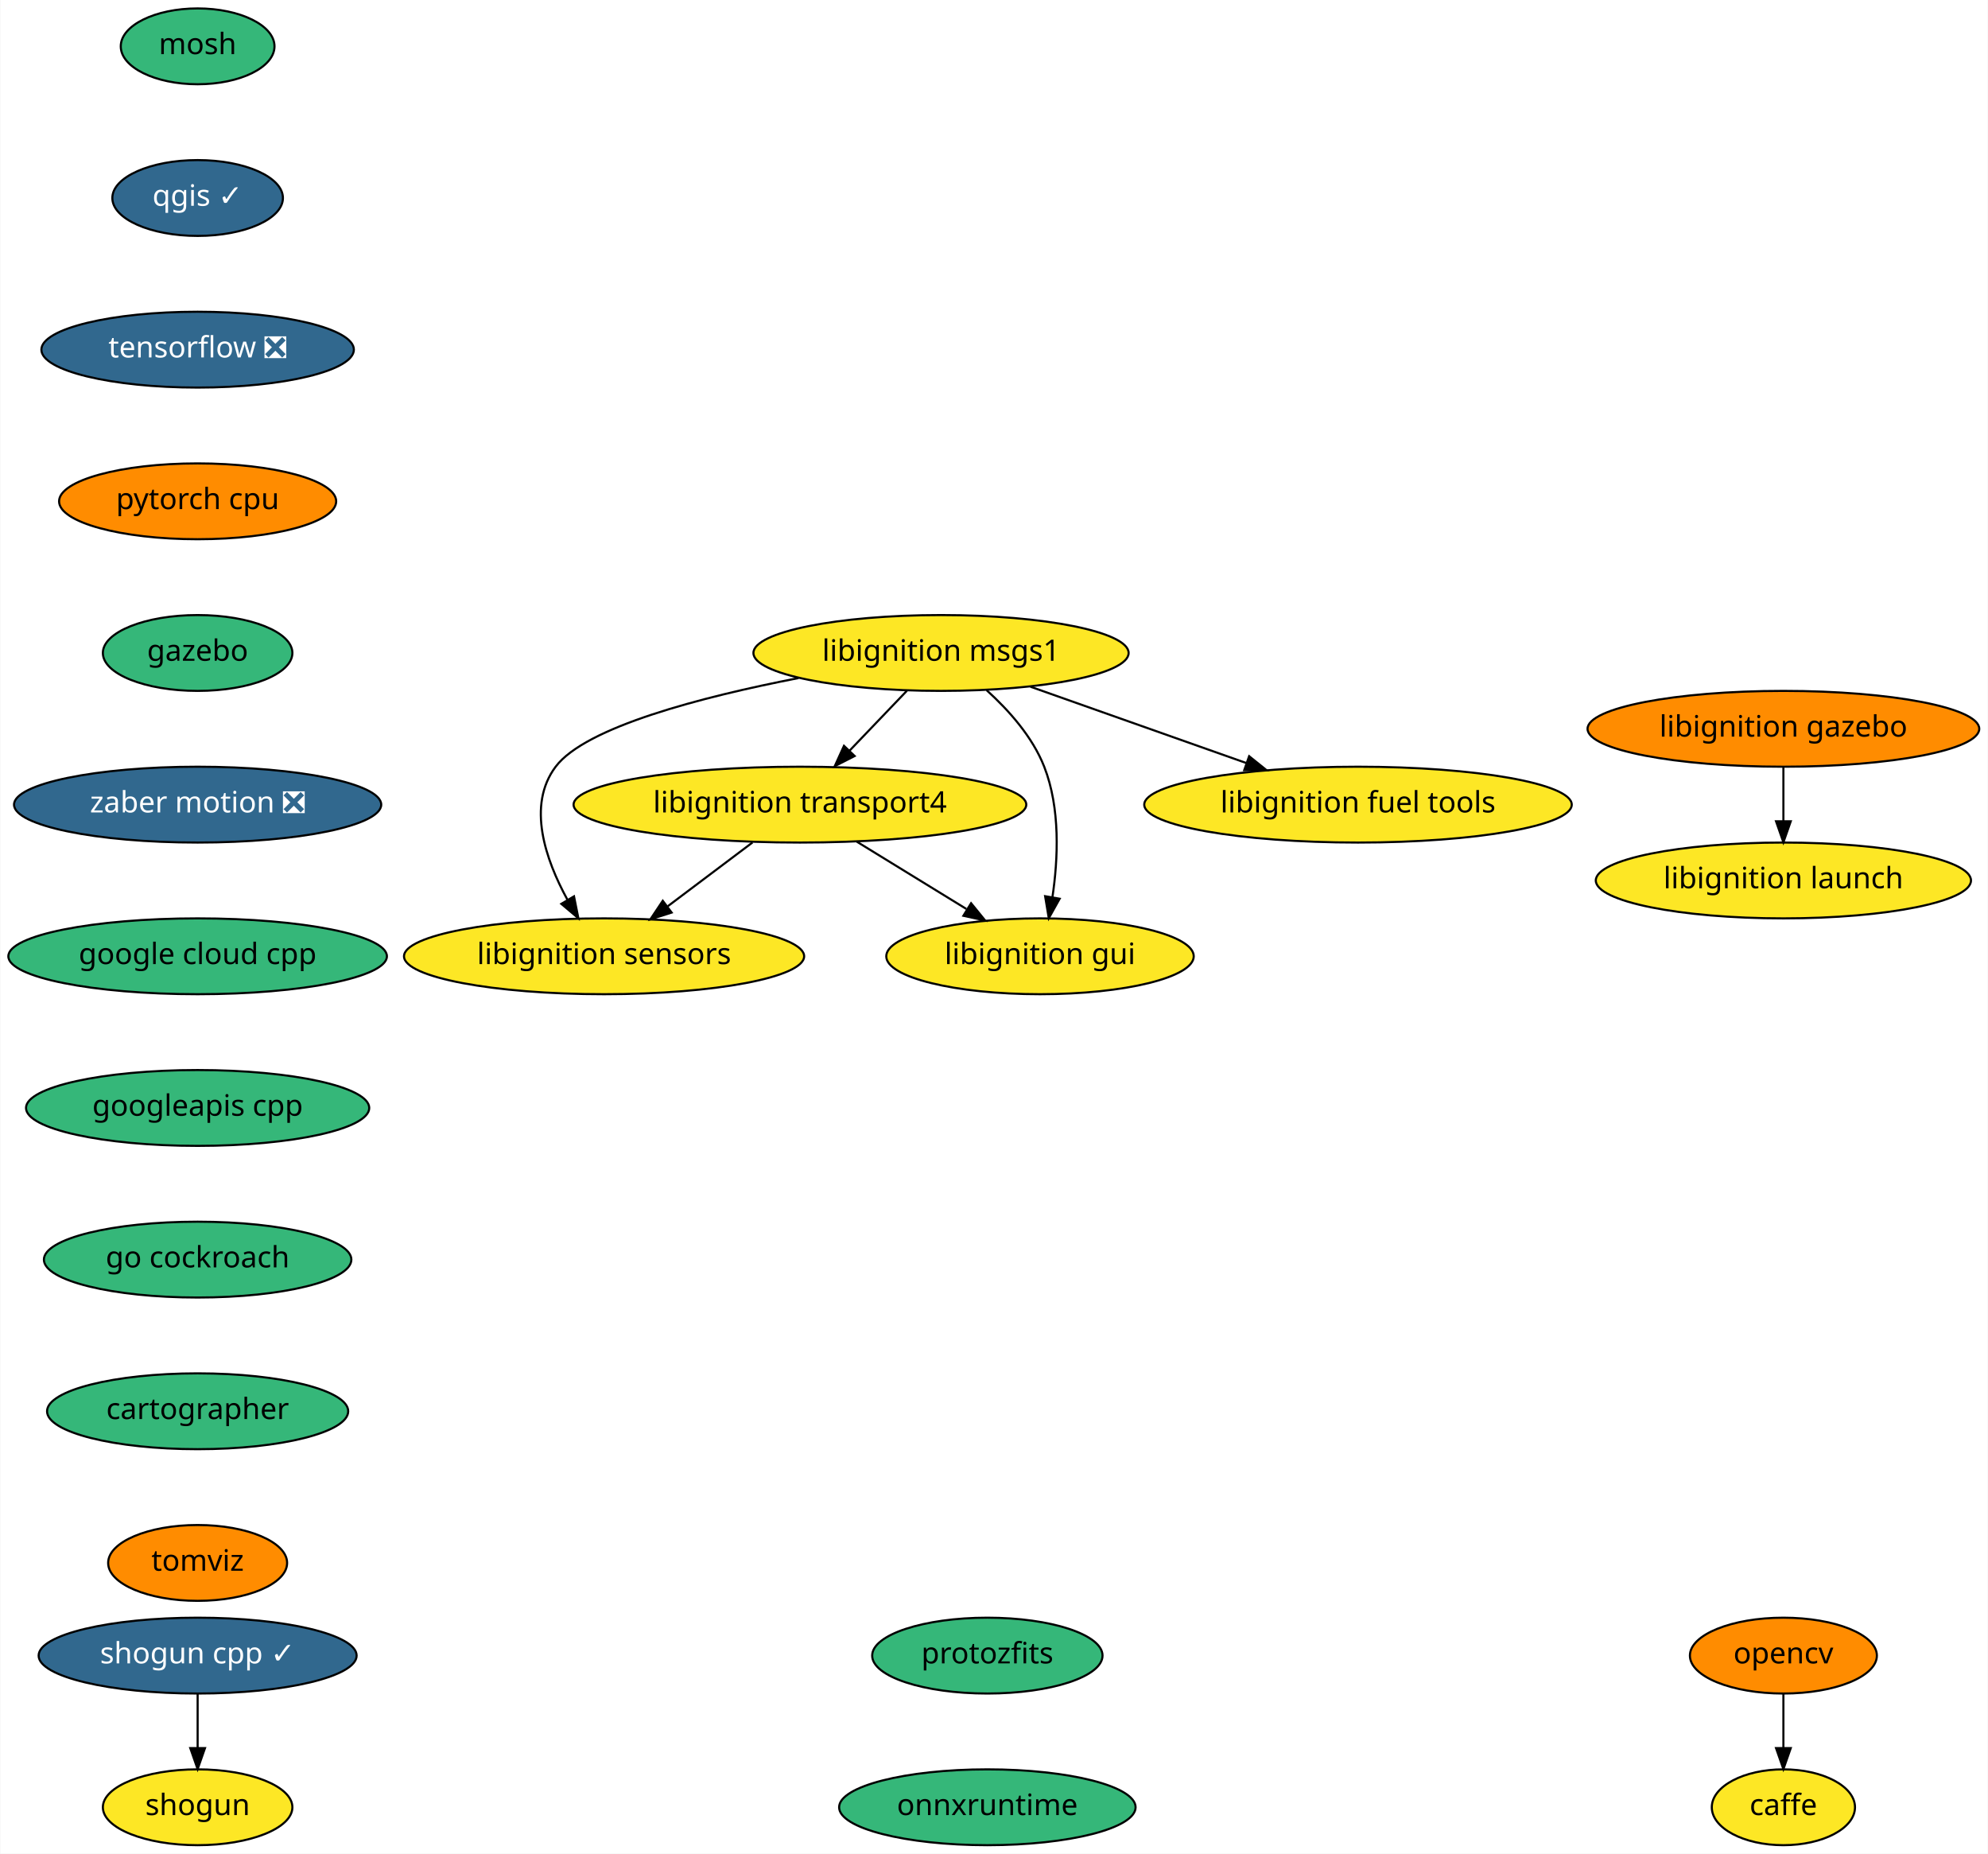
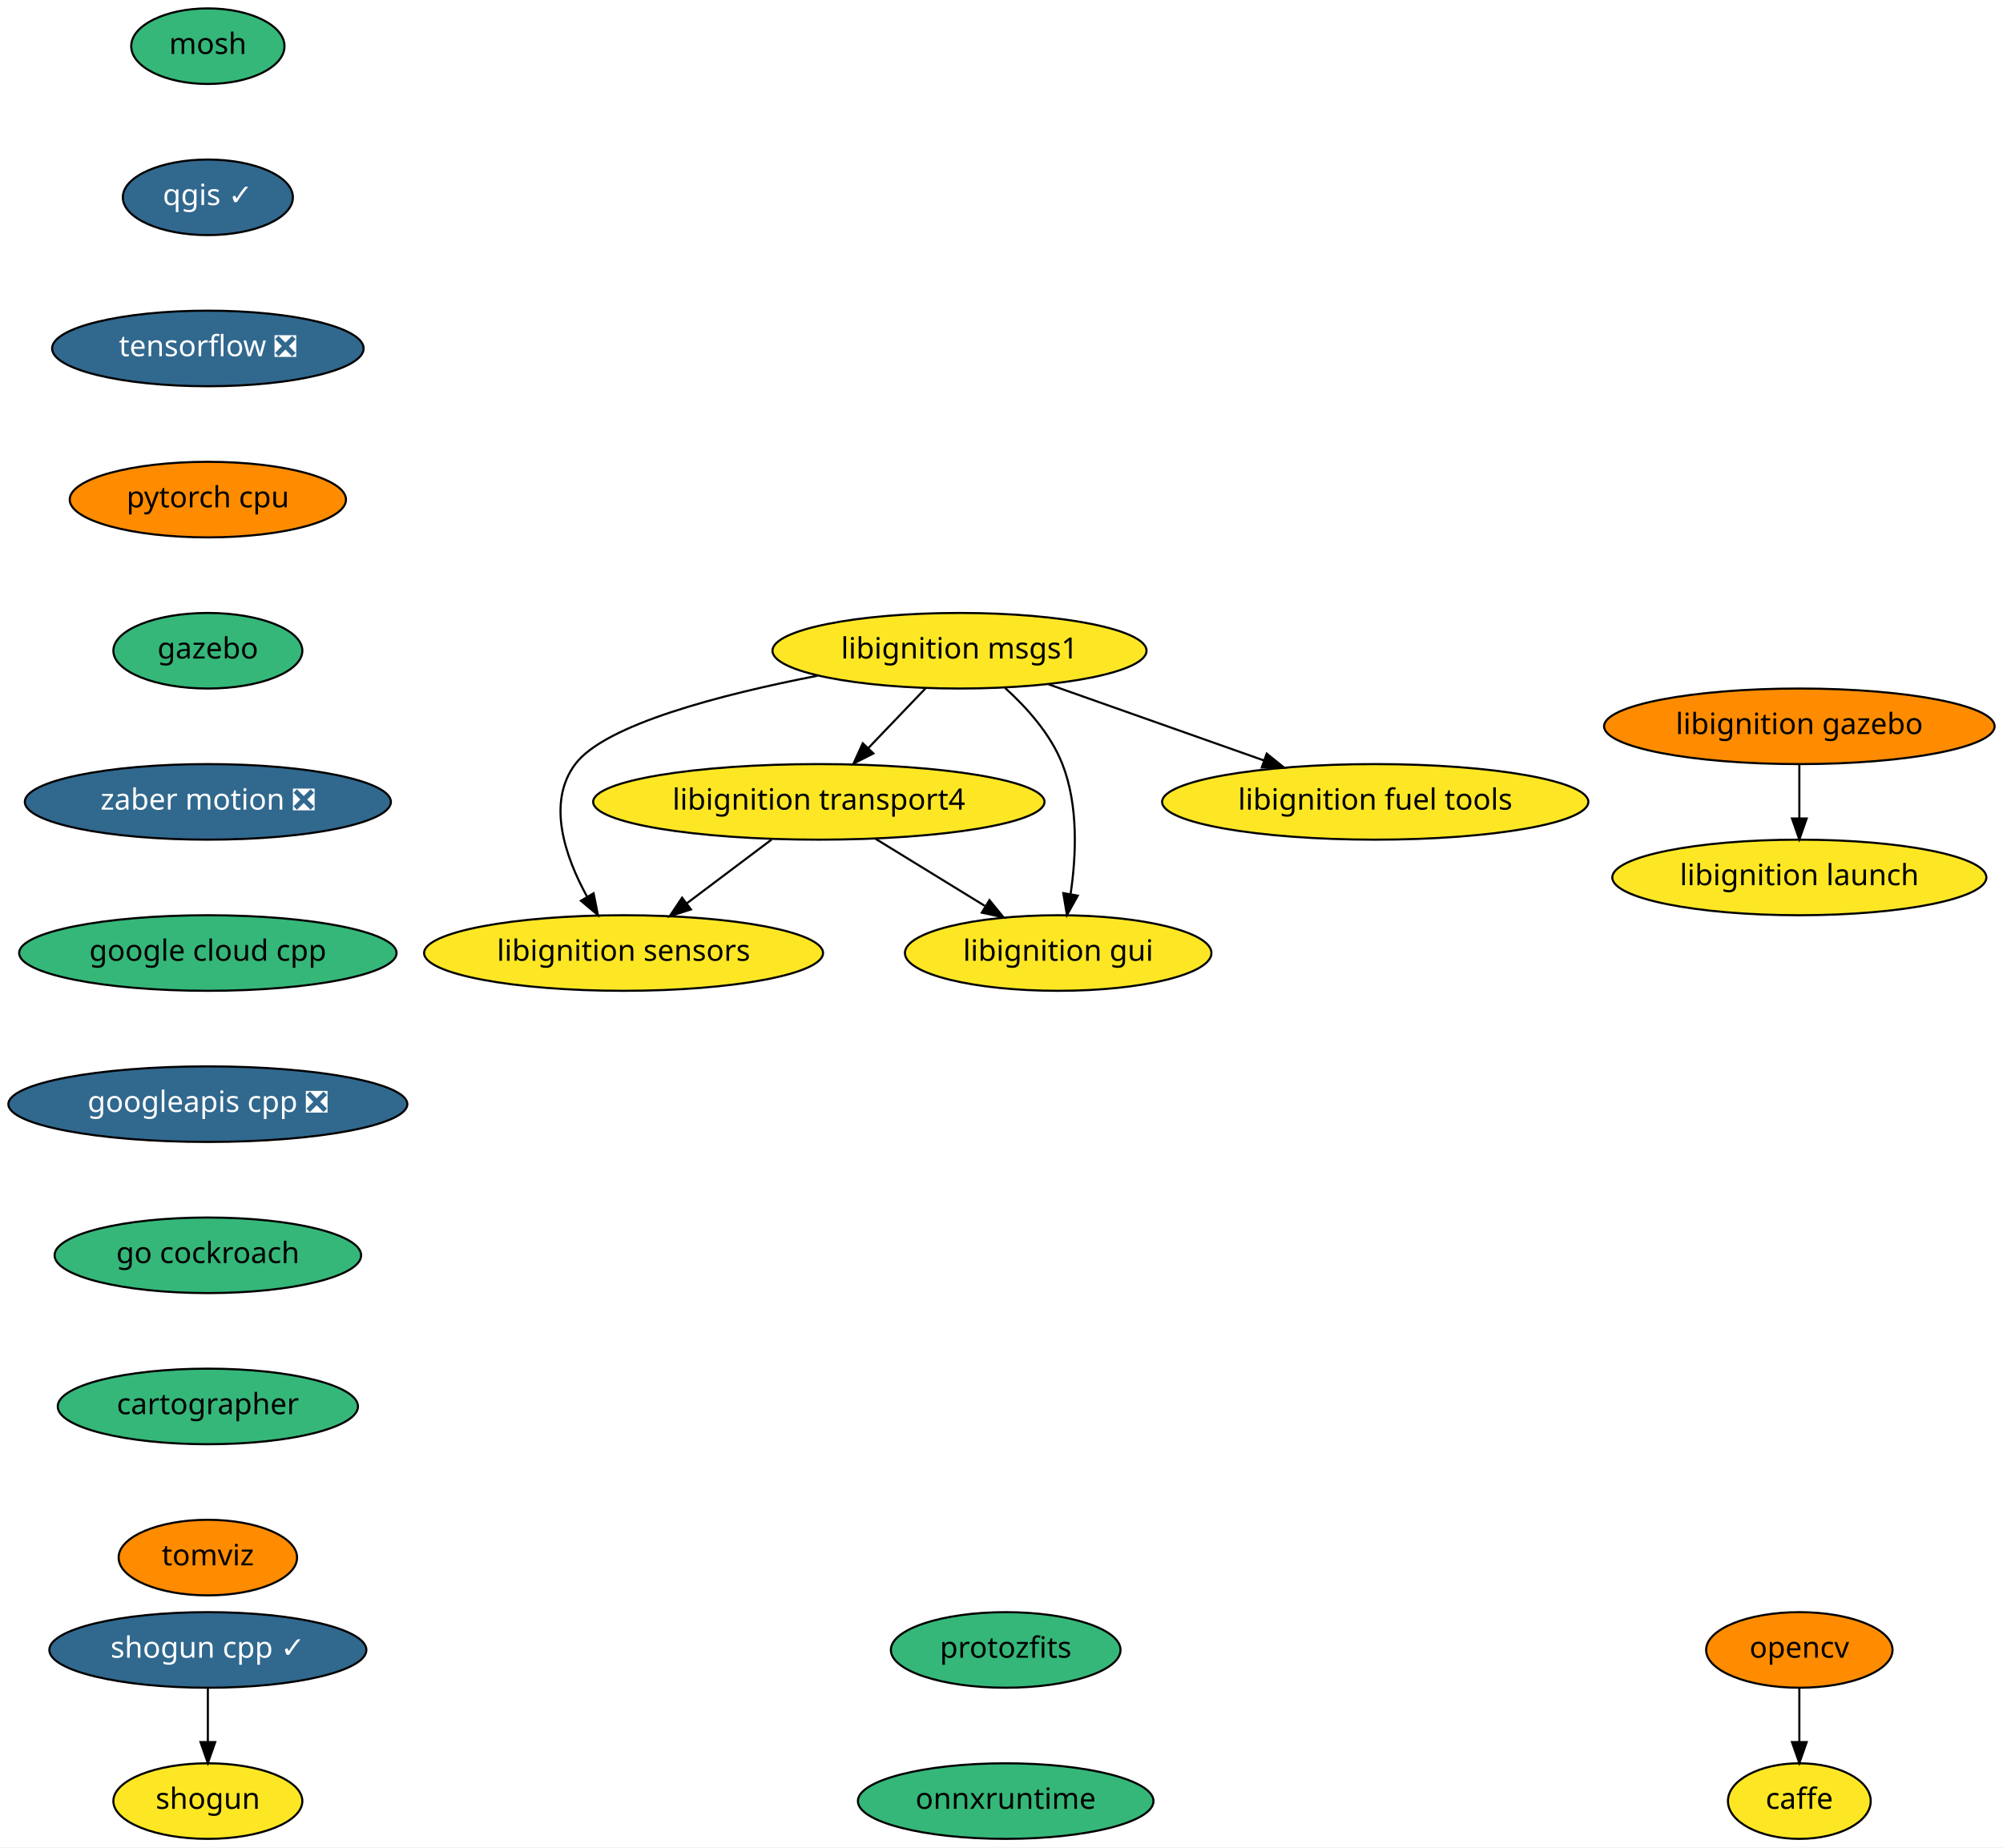
- <svg xmlns="http://www.w3.org/2000/svg" xmlns:xlink="http://www.w3.org/1999/xlink" width="944pt" height="880pt" viewBox="0.00 0.00 943.69 880.00">
+ <svg xmlns="http://www.w3.org/2000/svg" xmlns:xlink="http://www.w3.org/1999/xlink" width="954pt" height="880pt" viewBox="0.00 0.00 954.00 880.00">
  <g id="graph0" class="graph" transform="scale(1 1) rotate(0) translate(4 876)">
-     <polygon fill="white" stroke="transparent" points="-4,4 -4,-876 939.69,-876 939.69,4 -4,4" />
+     <polygon fill="white" stroke="transparent" points="-4,4 -4,-876 950,-876 950,4 -4,4" />
    <g id="node1" class="node">
      <g id="a_node1">
        <a xlink:href="https://github.com/conda-forge/caffe-feedstock" xlink:title="caffe">
-           <ellipse fill="#fde725" stroke="black" cx="842.69" cy="-18" rx="34" ry="18" />
-           <text text-anchor="middle" x="842.69" y="-14.3" font-family="Times-Roman" font-size="14.00">caffe</text>
+           <ellipse fill="#fde725" stroke="black" cx="853" cy="-18" rx="34" ry="18" />
+           <text text-anchor="middle" x="853" y="-14.3" font-family="Times-Roman" font-size="14.00">caffe</text>
        </a>
      </g>
    </g>
    <g id="node2" class="node">
      <g id="a_node2">
        <a xlink:href="https://github.com/conda-forge/mosh-feedstock" xlink:title="mosh">
-           <ellipse fill="#35b779" stroke="black" cx="89.69" cy="-854" rx="36.5" ry="18" />
-           <text text-anchor="middle" x="89.69" y="-850.3" font-family="Times-Roman" font-size="14.00">mosh</text>
+           <ellipse fill="#35b779" stroke="black" cx="95" cy="-854" rx="36.5" ry="18" />
+           <text text-anchor="middle" x="95" y="-850.3" font-family="Times-Roman" font-size="14.00">mosh</text>
        </a>
      </g>
    </g>
    <g id="node3" class="node">
      <g id="a_node3">
        <a xlink:href="https://github.com/conda-forge/qgis-feedstock/pull/187" xlink:title="qgis ✓">
-           <ellipse fill="#31688e" stroke="black" cx="89.69" cy="-782" rx="40.5" ry="18" />
-           <text text-anchor="middle" x="89.69" y="-778.3" font-family="Times-Roman" font-size="14.00" fill="white">qgis ✓</text>
+           <ellipse fill="#31688e" stroke="black" cx="95" cy="-782" rx="40.5" ry="18" />
+           <text text-anchor="middle" x="95" y="-778.3" font-family="Times-Roman" font-size="14.00" fill="white">qgis ✓</text>
        </a>
      </g>
    </g>
    <g id="node5" class="node">
      <g id="a_node5">
        <a xlink:href="https://github.com/conda-forge/tensorflow-feedstock/pull/116" xlink:title="tensorflow ❎">
-           <ellipse fill="#31688e" stroke="black" cx="89.69" cy="-710" rx="74.19" ry="18" />
-           <text text-anchor="middle" x="89.69" y="-706.3" font-family="Times-Roman" font-size="14.00" fill="white">tensorflow ❎</text>
+           <ellipse fill="#31688e" stroke="black" cx="95" cy="-710" rx="74.19" ry="18" />
+           <text text-anchor="middle" x="95" y="-706.3" font-family="Times-Roman" font-size="14.00" fill="white">tensorflow ❎</text>
        </a>
      </g>
    </g>
    <g id="node4" class="node">
      <g id="a_node4">
        <a xlink:href="https://github.com/conda-forge/opencv-feedstock" xlink:title="opencv">
-           <ellipse fill="#ff8c00" stroke="black" cx="842.69" cy="-90" rx="44.39" ry="18" />
-           <text text-anchor="middle" x="842.69" y="-86.3" font-family="Times-Roman" font-size="14.00">opencv</text>
+           <ellipse fill="#ff8c00" stroke="black" cx="853" cy="-90" rx="44.39" ry="18" />
+           <text text-anchor="middle" x="853" y="-86.3" font-family="Times-Roman" font-size="14.00">opencv</text>
        </a>
      </g>
    </g>
    <g id="edge2" class="edge">
-       <path fill="none" stroke="black" d="M842.69,-71.7C842.69,-63.98 842.69,-54.71 842.69,-46.11" />
-       <polygon fill="black" stroke="black" points="846.19,-46.1 842.69,-36.1 839.19,-46.1 846.19,-46.1" />
+       <path fill="none" stroke="black" d="M853,-71.7C853,-63.98 853,-54.71 853,-46.11" />
+       <polygon fill="black" stroke="black" points="856.5,-46.1 853,-36.1 849.5,-46.1 856.5,-46.1" />
    </g>
    <g id="node8" class="node">
      <g id="a_node8">
        <a xlink:href="https://github.com/conda-forge/pytorch-cpu-feedstock" xlink:title="pytorch cpu">
-           <ellipse fill="#ff8c00" stroke="black" cx="89.69" cy="-638" rx="65.79" ry="18" />
-           <text text-anchor="middle" x="89.69" y="-634.3" font-family="Times-Roman" font-size="14.00">pytorch cpu</text>
+           <ellipse fill="#ff8c00" stroke="black" cx="95" cy="-638" rx="65.79" ry="18" />
+           <text text-anchor="middle" x="95" y="-634.3" font-family="Times-Roman" font-size="14.00">pytorch cpu</text>
        </a>
      </g>
    </g>
    <g id="node6" class="node">
      <g id="a_node6">
        <a xlink:href="https://github.com/conda-forge/shogun-feedstock" xlink:title="shogun">
-           <ellipse fill="#fde725" stroke="black" cx="89.69" cy="-18" rx="45" ry="18" />
-           <text text-anchor="middle" x="89.69" y="-14.3" font-family="Times-Roman" font-size="14.00">shogun</text>
+           <ellipse fill="#fde725" stroke="black" cx="95" cy="-18" rx="45" ry="18" />
+           <text text-anchor="middle" x="95" y="-14.3" font-family="Times-Roman" font-size="14.00">shogun</text>
        </a>
      </g>
    </g>
    <g id="node7" class="node">
      <g id="a_node7">
        <a xlink:href="https://github.com/conda-forge/shogun-cpp-feedstock/pull/46" xlink:title="shogun cpp ✓">
-           <ellipse fill="#31688e" stroke="black" cx="89.69" cy="-90" rx="75.5" ry="18" />
-           <text text-anchor="middle" x="89.69" y="-86.3" font-family="Times-Roman" font-size="14.00" fill="white">shogun cpp ✓</text>
+           <ellipse fill="#31688e" stroke="black" cx="95" cy="-90" rx="75.5" ry="18" />
+           <text text-anchor="middle" x="95" y="-86.3" font-family="Times-Roman" font-size="14.00" fill="white">shogun cpp ✓</text>
        </a>
      </g>
    </g>
    <g id="edge4" class="edge">
-       <path fill="none" stroke="black" d="M89.69,-71.7C89.69,-63.98 89.69,-54.71 89.69,-46.11" />
-       <polygon fill="black" stroke="black" points="93.19,-46.1 89.69,-36.1 86.19,-46.1 93.19,-46.1" />
+       <path fill="none" stroke="black" d="M95,-71.7C95,-63.98 95,-54.71 95,-46.11" />
+       <polygon fill="black" stroke="black" points="98.5,-46.1 95,-36.1 91.5,-46.1 98.5,-46.1" />
    </g>
    <g id="node9" class="node">
      <g id="a_node9">
        <a xlink:href="https://github.com/conda-forge/gazebo-feedstock" xlink:title="gazebo">
-           <ellipse fill="#35b779" stroke="black" cx="89.69" cy="-566" rx="45" ry="18" />
-           <text text-anchor="middle" x="89.69" y="-562.3" font-family="Times-Roman" font-size="14.00">gazebo</text>
+           <ellipse fill="#35b779" stroke="black" cx="95" cy="-566" rx="45" ry="18" />
+           <text text-anchor="middle" x="95" y="-562.3" font-family="Times-Roman" font-size="14.00">gazebo</text>
        </a>
      </g>
    </g>
    <g id="node15" class="node">
      <g id="a_node15">
        <a xlink:href="https://github.com/conda-forge/zaber-motion-feedstock/pull/35" xlink:title="zaber motion ❎">
-           <ellipse fill="#31688e" stroke="black" cx="89.69" cy="-494" rx="87.18" ry="18" />
-           <text text-anchor="middle" x="89.69" y="-490.3" font-family="Times-Roman" font-size="14.00" fill="white">zaber motion ❎</text>
+           <ellipse fill="#31688e" stroke="black" cx="95" cy="-494" rx="87.18" ry="18" />
+           <text text-anchor="middle" x="95" y="-490.3" font-family="Times-Roman" font-size="14.00" fill="white">zaber motion ❎</text>
        </a>
      </g>
    </g>
    <g id="node10" class="node">
      <g id="a_node10">
        <a xlink:href="https://github.com/conda-forge/libignition-transport4-feedstock" xlink:title="libignition transport4">
-           <ellipse fill="#fde725" stroke="black" cx="375.69" cy="-494" rx="107.48" ry="18" />
-           <text text-anchor="middle" x="375.69" y="-490.3" font-family="Times-Roman" font-size="14.00">libignition transport4</text>
+           <ellipse fill="#fde725" stroke="black" cx="386" cy="-494" rx="107.48" ry="18" />
+           <text text-anchor="middle" x="386" y="-490.3" font-family="Times-Roman" font-size="14.00">libignition transport4</text>
        </a>
      </g>
    </g>
    <g id="node11" class="node">
      <g id="a_node11">
        <a xlink:href="https://github.com/conda-forge/libignition-sensors-feedstock" xlink:title="libignition sensors">
-           <ellipse fill="#fde725" stroke="black" cx="282.69" cy="-422" rx="95" ry="18" />
-           <text text-anchor="middle" x="282.69" y="-418.3" font-family="Times-Roman" font-size="14.00">libignition sensors</text>
+           <ellipse fill="#fde725" stroke="black" cx="293" cy="-422" rx="95" ry="18" />
+           <text text-anchor="middle" x="293" y="-418.3" font-family="Times-Roman" font-size="14.00">libignition sensors</text>
        </a>
      </g>
    </g>
    <g id="edge7" class="edge">
-       <path fill="none" stroke="black" d="M353.18,-476.05C341.1,-466.96 326.04,-455.63 312.95,-445.77" />
-       <polygon fill="black" stroke="black" points="314.77,-442.76 304.68,-439.55 310.56,-448.36 314.77,-442.76" />
+       <path fill="none" stroke="black" d="M363.49,-476.05C351.4,-466.96 336.35,-455.63 323.25,-445.77" />
+       <polygon fill="black" stroke="black" points="325.08,-442.76 314.98,-439.55 320.87,-448.36 325.08,-442.76" />
    </g>
    <g id="node12" class="node">
      <g id="a_node12">
        <a xlink:href="https://github.com/conda-forge/libignition-gui-feedstock" xlink:title="libignition gui">
-           <ellipse fill="#fde725" stroke="black" cx="489.69" cy="-422" rx="73" ry="18" />
-           <text text-anchor="middle" x="489.69" y="-418.3" font-family="Times-Roman" font-size="14.00">libignition gui</text>
+           <ellipse fill="#fde725" stroke="black" cx="500" cy="-422" rx="73" ry="18" />
+           <text text-anchor="middle" x="500" y="-418.3" font-family="Times-Roman" font-size="14.00">libignition gui</text>
        </a>
      </g>
    </g>
    <g id="edge8" class="edge">
-       <path fill="none" stroke="black" d="M402.71,-476.41C418.26,-466.86 437.98,-454.75 454.71,-444.48" />
-       <polygon fill="black" stroke="black" points="456.96,-447.2 463.65,-438.99 453.3,-441.24 456.96,-447.2" />
+       <path fill="none" stroke="black" d="M413.02,-476.41C428.57,-466.86 448.29,-454.75 465.02,-444.48" />
+       <polygon fill="black" stroke="black" points="467.27,-447.2 473.96,-438.99 463.61,-441.24 467.27,-447.2" />
    </g>
    <g id="node13" class="node">
      <g id="a_node13">
        <a xlink:href="https://github.com/conda-forge/libignition-msgs1-feedstock" xlink:title="libignition msgs1">
-           <ellipse fill="#fde725" stroke="black" cx="442.69" cy="-566" rx="89.08" ry="18" />
-           <text text-anchor="middle" x="442.69" y="-562.3" font-family="Times-Roman" font-size="14.00">libignition msgs1</text>
+           <ellipse fill="#fde725" stroke="black" cx="453" cy="-566" rx="89.08" ry="18" />
+           <text text-anchor="middle" x="453" y="-562.3" font-family="Times-Roman" font-size="14.00">libignition msgs1</text>
        </a>
      </g>
    </g>
    <g id="edge9" class="edge">
-       <path fill="none" stroke="black" d="M426.47,-548.05C418.28,-539.5 408.2,-528.96 399.18,-519.54" />
-       <polygon fill="black" stroke="black" points="401.67,-517.08 392.23,-512.28 396.61,-521.92 401.67,-517.08" />
+       <path fill="none" stroke="black" d="M436.78,-548.05C428.59,-539.5 418.5,-528.96 409.48,-519.54" />
+       <polygon fill="black" stroke="black" points="411.98,-517.08 402.53,-512.28 406.92,-521.92 411.98,-517.08" />
    </g>
    <g id="edge10" class="edge">
-       <path fill="none" stroke="black" d="M375.02,-554.09C328.95,-545.13 273.85,-530.84 259.69,-512 245.93,-493.69 254.83,-467.94 265.3,-448.84" />
-       <polygon fill="black" stroke="black" points="268.41,-450.46 270.48,-440.07 262.39,-446.9 268.41,-450.46" />
+       <path fill="none" stroke="black" d="M385.33,-554.09C339.26,-545.13 284.16,-530.84 270,-512 256.24,-493.69 265.14,-467.94 275.61,-448.84" />
+       <polygon fill="black" stroke="black" points="278.72,-450.46 280.79,-440.07 272.69,-446.9 278.72,-450.46" />
    </g>
    <g id="edge11" class="edge">
-       <path fill="none" stroke="black" d="M464.33,-548.34C474.73,-538.94 486.12,-526.24 491.69,-512 499.42,-492.27 498.29,-468.15 495.58,-450" />
-       <polygon fill="black" stroke="black" points="499.02,-449.33 493.86,-440.08 492.12,-450.53 499.02,-449.33" />
+       <path fill="none" stroke="black" d="M474.64,-548.34C485.04,-538.94 496.43,-526.24 502,-512 509.72,-492.27 508.6,-468.15 505.89,-450" />
+       <polygon fill="black" stroke="black" points="509.33,-449.33 504.17,-440.08 502.43,-450.53 509.33,-449.33" />
    </g>
    <g id="node14" class="node">
      <g id="a_node14">
        <a xlink:href="https://github.com/conda-forge/libignition-fuel-tools-feedstock" xlink:title="libignition fuel tools">
-           <ellipse fill="#fde725" stroke="black" cx="640.69" cy="-494" rx="101.5" ry="18" />
-           <text text-anchor="middle" x="640.69" y="-490.3" font-family="Times-Roman" font-size="14.00">libignition fuel tools</text>
+           <ellipse fill="#fde725" stroke="black" cx="651" cy="-494" rx="101.5" ry="18" />
+           <text text-anchor="middle" x="651" y="-490.3" font-family="Times-Roman" font-size="14.00">libignition fuel tools</text>
        </a>
      </g>
    </g>
    <g id="edge12" class="edge">
-       <path fill="none" stroke="black" d="M485.17,-549.98C515.13,-539.39 555.49,-525.12 587.59,-513.77" />
-       <polygon fill="black" stroke="black" points="589,-516.99 597.26,-510.35 586.67,-510.39 589,-516.99" />
+       <path fill="none" stroke="black" d="M495.48,-549.98C525.44,-539.39 565.8,-525.12 597.89,-513.77" />
+       <polygon fill="black" stroke="black" points="599.31,-516.99 607.57,-510.35 596.97,-510.39 599.31,-516.99" />
    </g>
    <g id="node16" class="node">
      <g id="a_node16">
        <a xlink:href="https://github.com/conda-forge/google-cloud-cpp-feedstock" xlink:title="google cloud cpp">
-           <ellipse fill="#35b779" stroke="black" cx="89.69" cy="-422" rx="89.88" ry="18" />
-           <text text-anchor="middle" x="89.69" y="-418.3" font-family="Times-Roman" font-size="14.00">google cloud cpp</text>
+           <ellipse fill="#35b779" stroke="black" cx="95" cy="-422" rx="89.88" ry="18" />
+           <text text-anchor="middle" x="95" y="-418.3" font-family="Times-Roman" font-size="14.00">google cloud cpp</text>
        </a>
      </g>
    </g>
    <g id="node17" class="node">
      <g id="a_node17">
-         <a xlink:href="https://github.com/conda-forge/googleapis-cpp-feedstock" xlink:title="googleapis cpp">
-           <ellipse fill="#35b779" stroke="black" cx="89.69" cy="-350" rx="81.49" ry="18" />
-           <text text-anchor="middle" x="89.69" y="-346.3" font-family="Times-Roman" font-size="14.00">googleapis cpp</text>
+         <a xlink:href="https://github.com/conda-forge/googleapis-cpp-feedstock/pull/19" xlink:title="googleapis cpp ❎">
+           <ellipse fill="#31688e" stroke="black" cx="95" cy="-350" rx="95" ry="18" />
+           <text text-anchor="middle" x="95" y="-346.3" font-family="Times-Roman" font-size="14.00" fill="white">googleapis cpp ❎</text>
        </a>
      </g>
    </g>
    <g id="node18" class="node">
      <g id="a_node18">
        <a xlink:href="https://github.com/conda-forge/go-cockroach-feedstock" xlink:title="go cockroach">
-           <ellipse fill="#35b779" stroke="black" cx="89.69" cy="-278" rx="73" ry="18" />
-           <text text-anchor="middle" x="89.69" y="-274.3" font-family="Times-Roman" font-size="14.00">go cockroach</text>
+           <ellipse fill="#35b779" stroke="black" cx="95" cy="-278" rx="73" ry="18" />
+           <text text-anchor="middle" x="95" y="-274.3" font-family="Times-Roman" font-size="14.00">go cockroach</text>
        </a>
      </g>
    </g>
    <g id="node19" class="node">
      <g id="a_node19">
        <a xlink:href="https://github.com/conda-forge/cartographer-feedstock" xlink:title="cartographer">
-           <ellipse fill="#35b779" stroke="black" cx="89.69" cy="-206" rx="71.5" ry="18" />
-           <text text-anchor="middle" x="89.69" y="-202.3" font-family="Times-Roman" font-size="14.00">cartographer</text>
+           <ellipse fill="#35b779" stroke="black" cx="95" cy="-206" rx="71.5" ry="18" />
+           <text text-anchor="middle" x="95" y="-202.3" font-family="Times-Roman" font-size="14.00">cartographer</text>
        </a>
      </g>
    </g>
    <g id="node20" class="node">
      <g id="a_node20">
        <a xlink:href="https://github.com/conda-forge/tomviz-feedstock" xlink:title="tomviz">
-           <ellipse fill="#ff8c00" stroke="black" cx="89.69" cy="-134" rx="42.49" ry="18" />
-           <text text-anchor="middle" x="89.69" y="-130.3" font-family="Times-Roman" font-size="14.00">tomviz</text>
+           <ellipse fill="#ff8c00" stroke="black" cx="95" cy="-134" rx="42.49" ry="18" />
+           <text text-anchor="middle" x="95" y="-130.3" font-family="Times-Roman" font-size="14.00">tomviz</text>
        </a>
      </g>
    </g>
    <g id="node21" class="node">
      <g id="a_node21">
        <a xlink:href="https://github.com/conda-forge/protozfits-feedstock" xlink:title="protozfits">
-           <ellipse fill="#35b779" stroke="black" cx="464.69" cy="-90" rx="54.69" ry="18" />
-           <text text-anchor="middle" x="464.69" y="-86.3" font-family="Times-Roman" font-size="14.00">protozfits</text>
+           <ellipse fill="#35b779" stroke="black" cx="475" cy="-90" rx="54.69" ry="18" />
+           <text text-anchor="middle" x="475" y="-86.3" font-family="Times-Roman" font-size="14.00">protozfits</text>
        </a>
      </g>
    </g>
    <g id="node22" class="node">
      <g id="a_node22">
        <a xlink:href="https://github.com/conda-forge/onnxruntime-feedstock" xlink:title="onnxruntime">
-           <ellipse fill="#35b779" stroke="black" cx="464.69" cy="-18" rx="70.39" ry="18" />
-           <text text-anchor="middle" x="464.69" y="-14.3" font-family="Times-Roman" font-size="14.00">onnxruntime</text>
+           <ellipse fill="#35b779" stroke="black" cx="475" cy="-18" rx="70.39" ry="18" />
+           <text text-anchor="middle" x="475" y="-14.3" font-family="Times-Roman" font-size="14.00">onnxruntime</text>
        </a>
      </g>
    </g>
    <g id="node23" class="node">
      <g id="a_node23">
        <a xlink:href="https://github.com/conda-forge/libignition-gazebo-feedstock" xlink:title="libignition gazebo">
-           <ellipse fill="#ff8c00" stroke="black" cx="842.69" cy="-530" rx="93" ry="18" />
-           <text text-anchor="middle" x="842.69" y="-526.3" font-family="Times-Roman" font-size="14.00">libignition gazebo</text>
+           <ellipse fill="#ff8c00" stroke="black" cx="853" cy="-530" rx="93" ry="18" />
+           <text text-anchor="middle" x="853" y="-526.3" font-family="Times-Roman" font-size="14.00">libignition gazebo</text>
        </a>
      </g>
    </g>
    <g id="node24" class="node">
      <g id="a_node24">
        <a xlink:href="https://github.com/conda-forge/libignition-launch-feedstock" xlink:title="libignition launch">
-           <ellipse fill="#fde725" stroke="black" cx="842.69" cy="-458" rx="89.08" ry="18" />
-           <text text-anchor="middle" x="842.69" y="-454.3" font-family="Times-Roman" font-size="14.00">libignition launch</text>
+           <ellipse fill="#fde725" stroke="black" cx="853" cy="-458" rx="89.08" ry="18" />
+           <text text-anchor="middle" x="853" y="-454.3" font-family="Times-Roman" font-size="14.00">libignition launch</text>
        </a>
      </g>
    </g>
    <g id="edge20" class="edge">
-       <path fill="none" stroke="black" d="M842.69,-511.7C842.69,-503.98 842.69,-494.71 842.69,-486.11" />
-       <polygon fill="black" stroke="black" points="846.19,-486.1 842.69,-476.1 839.19,-486.1 846.19,-486.1" />
+       <path fill="none" stroke="black" d="M853,-511.7C853,-503.98 853,-494.71 853,-486.11" />
+       <polygon fill="black" stroke="black" points="856.5,-486.1 853,-476.1 849.5,-486.1 856.5,-486.1" />
    </g>
  </g>
</svg>
